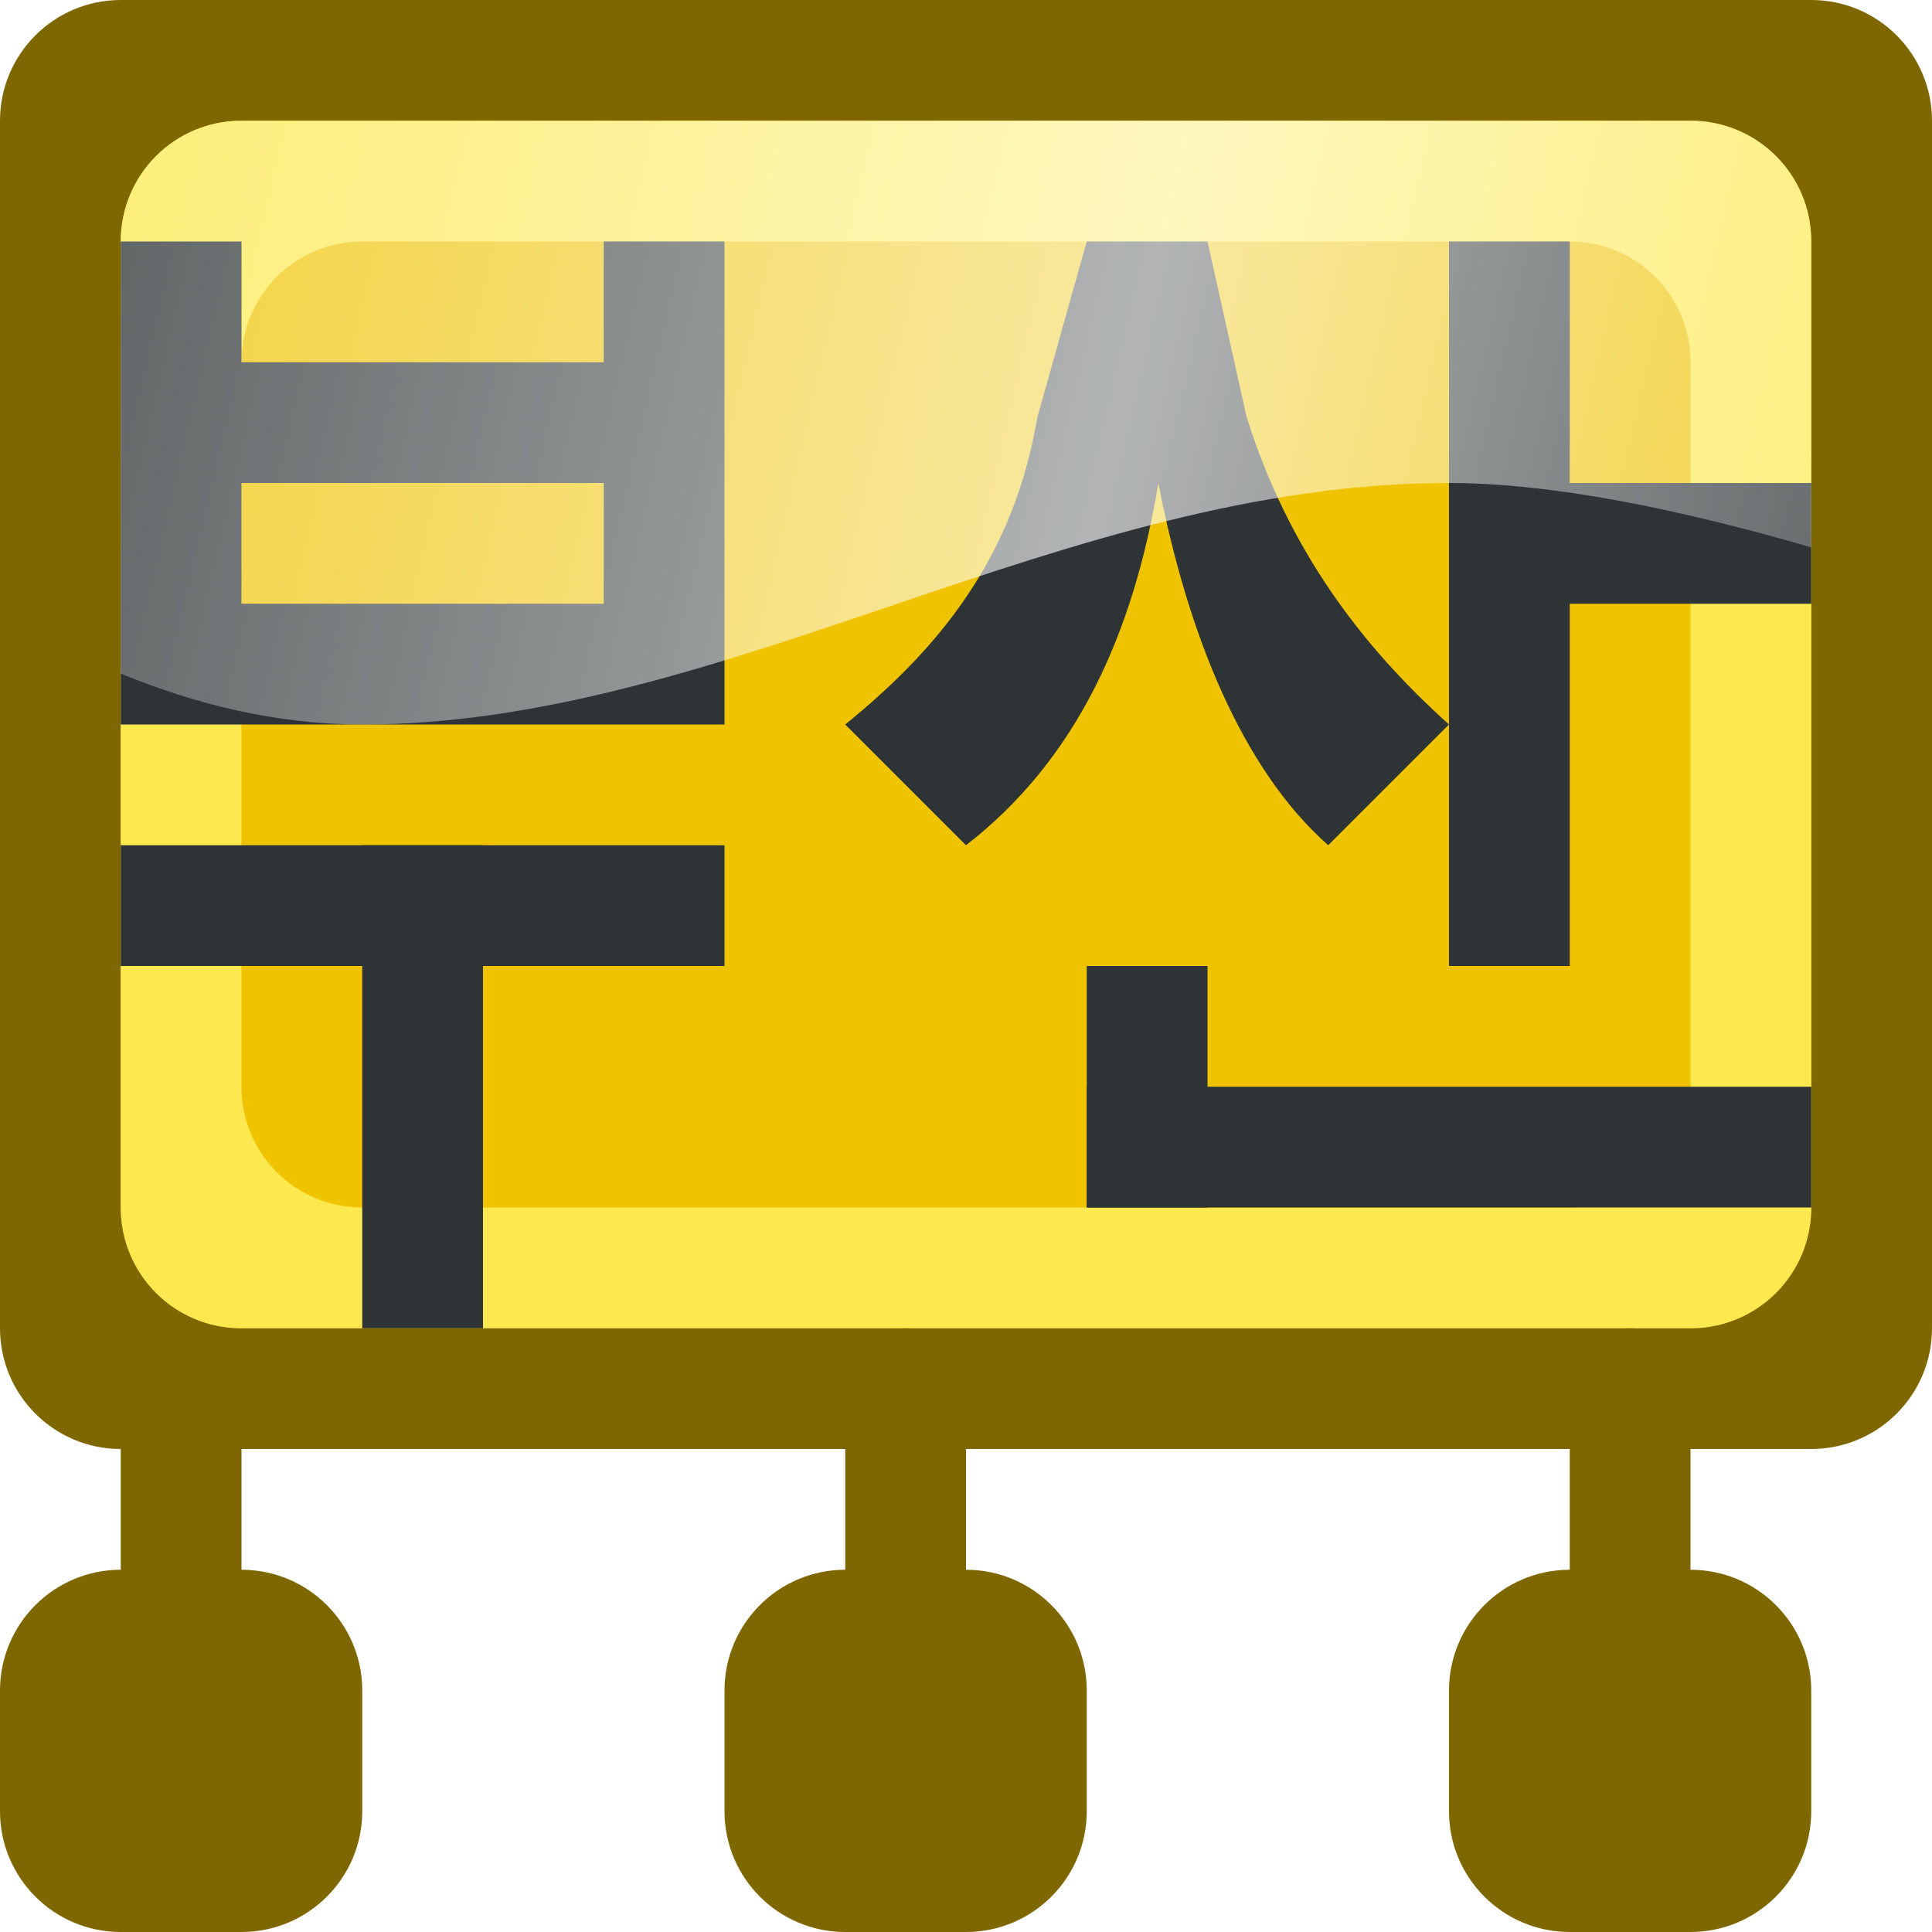
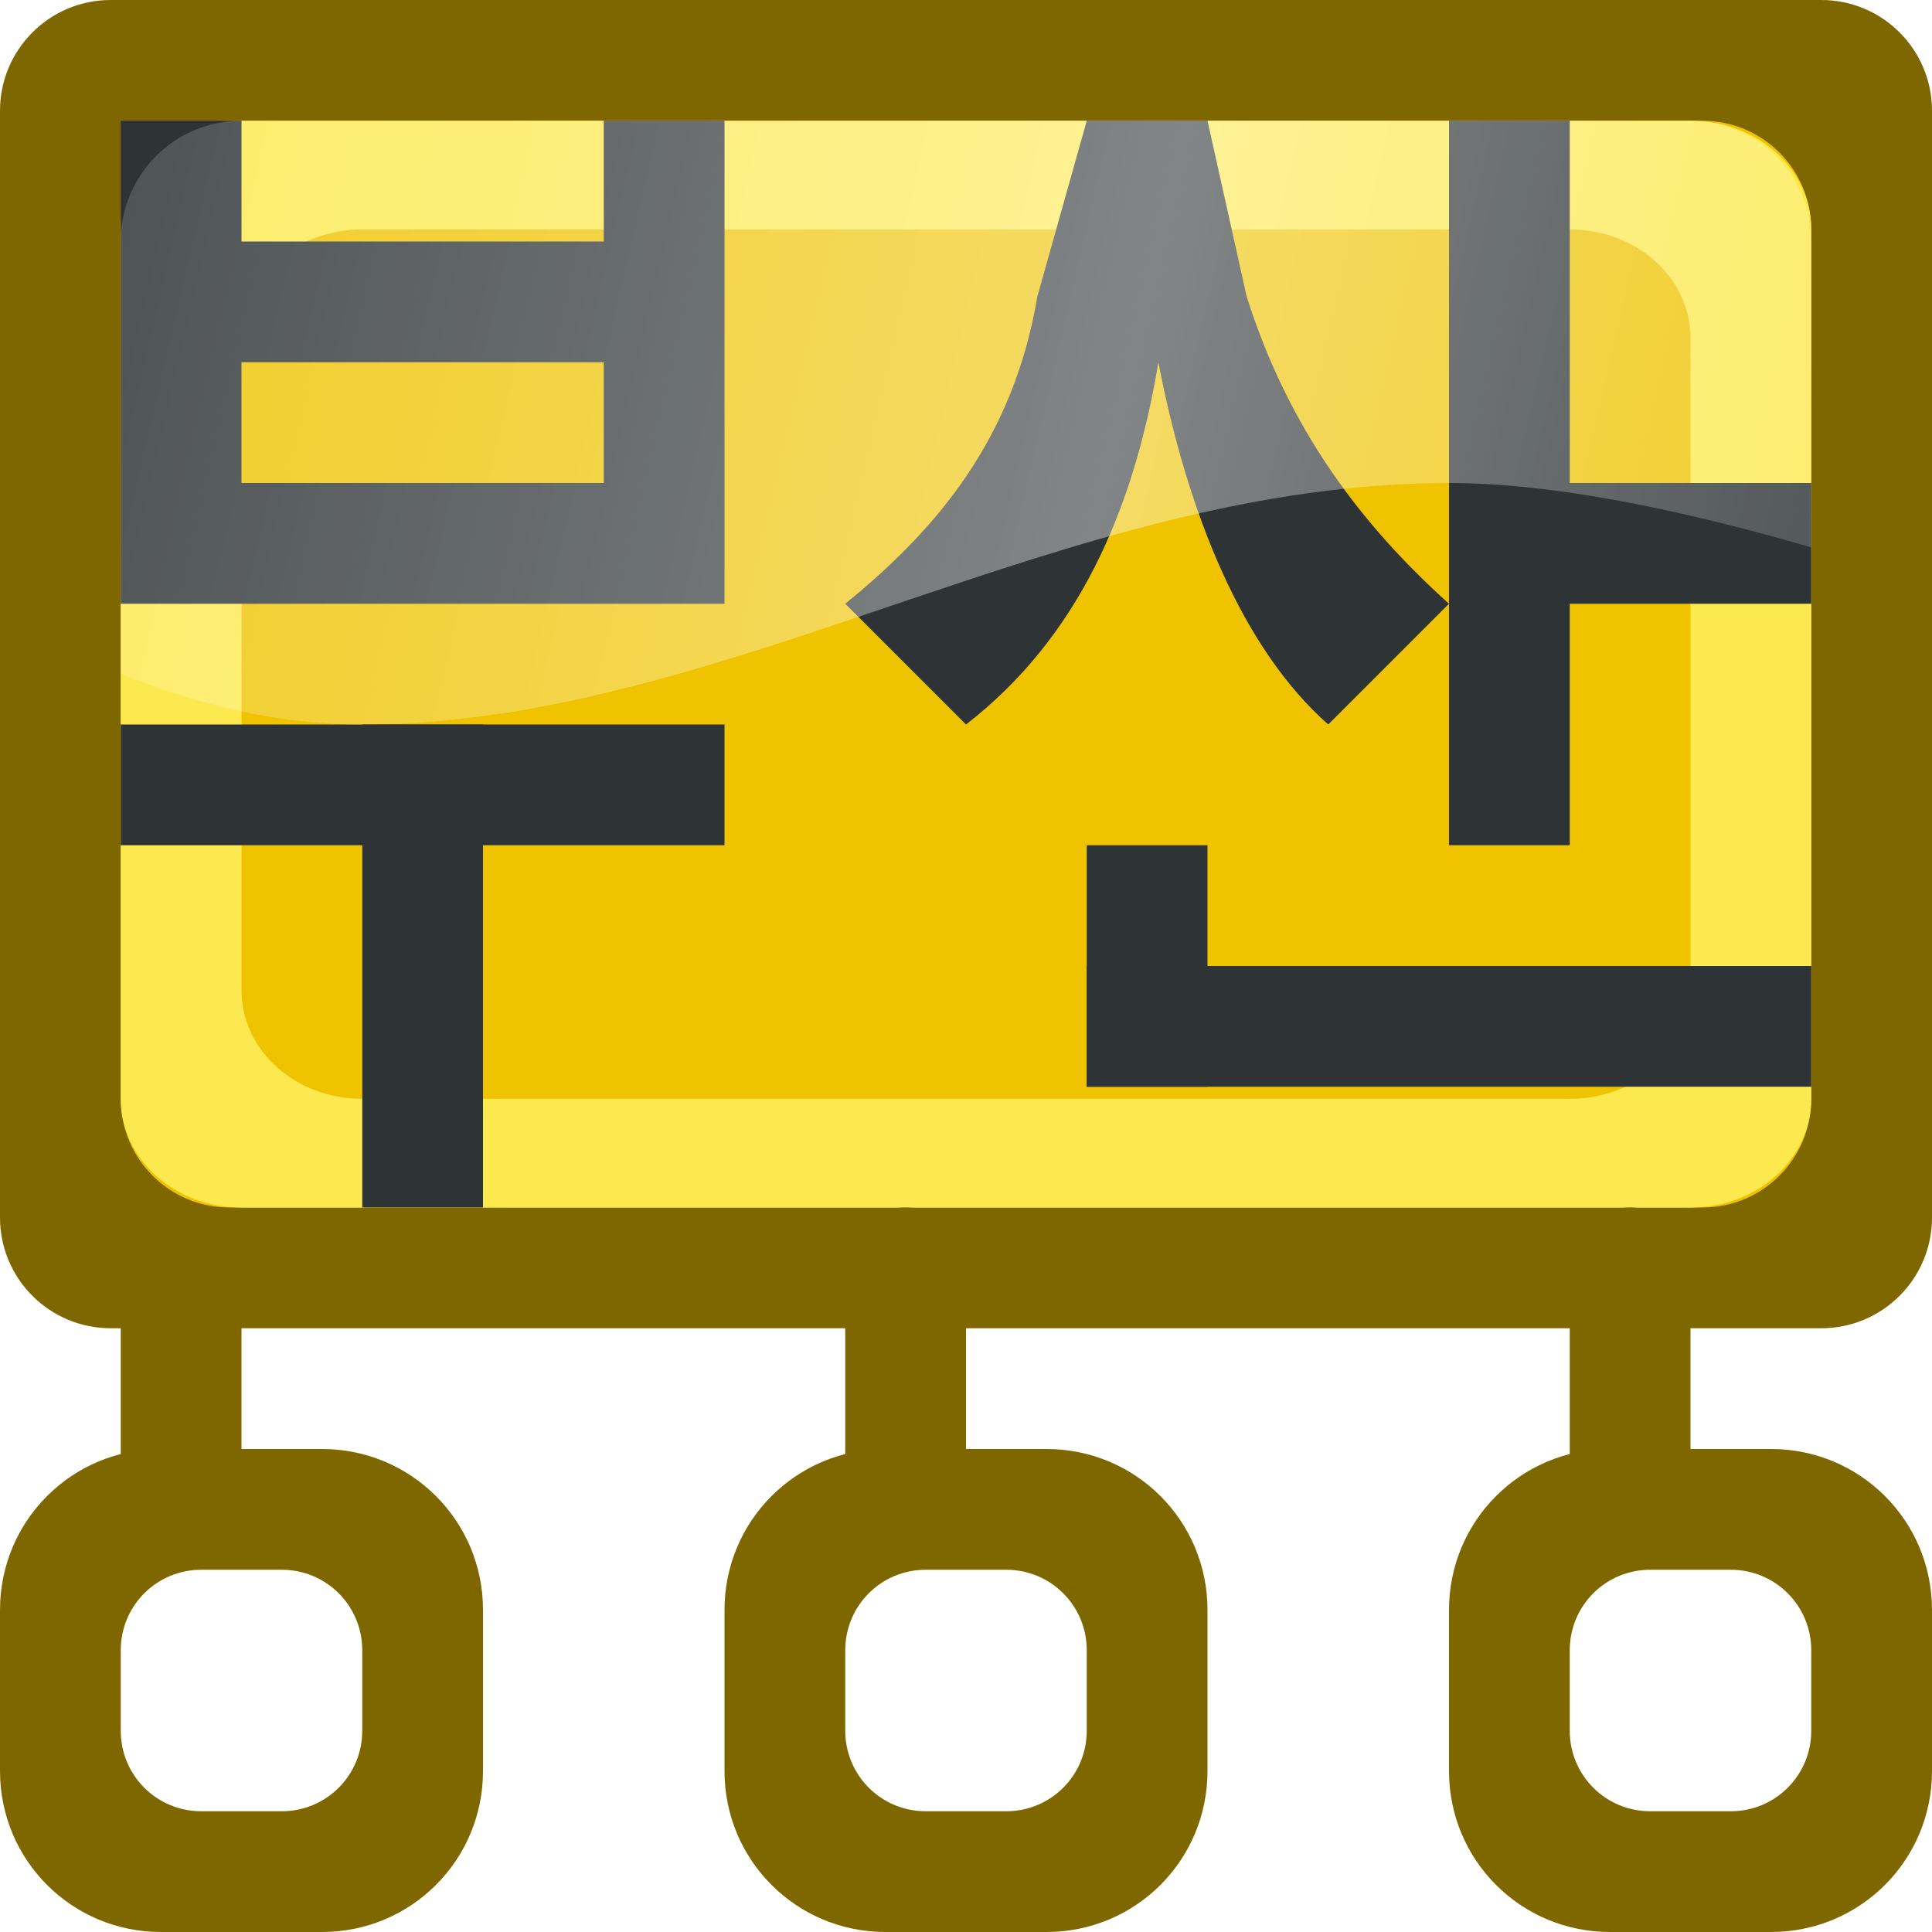
<svg xmlns="http://www.w3.org/2000/svg" xmlns:xlink="http://www.w3.org/1999/xlink" width="400" height="400" viewBox="0 0 400 400" id="svg4201" version="1.1">
  <defs id="defs4203">
    <linearGradient id="linearGradient3875">
      <stop style="stop-color:#ffffff;stop-opacity:1;" offset="0" id="stop3877" />
      <stop id="stop3885" offset="0.208" style="stop-color:#ffffff;stop-opacity:0.506;" />
      <stop id="stop3883" offset="0.951" style="stop-color:#ffffff;stop-opacity:1;" />
      <stop style="stop-color:#ffffff;stop-opacity:0;" offset="1" id="stop3879" />
    </linearGradient>
    <linearGradient id="linearGradient3889">
      <stop style="stop-color:#eeeeec;stop-opacity:1;" offset="0" id="stop3891" />
      <stop style="stop-color:#ffffff;stop-opacity:1;" offset="1" id="stop3893" />
    </linearGradient>
    <linearGradient id="linearGradient4761">
      <stop id="stop4769" offset="0" style="stop-color:#ffffff;stop-opacity:1;" />
      <stop id="stop4775" offset="0.504" style="stop-color:#ffffff;stop-opacity:1;" />
      <stop id="stop4771" offset="1" style="stop-color:#ffffff;stop-opacity:0.067;" />
    </linearGradient>
    <linearGradient id="linearGradient3796">
      <stop style="stop-color:#3465a4;stop-opacity:1;" offset="0" id="stop3798" />
      <stop style="stop-color:#252525;stop-opacity:1;" offset="1" id="stop3800" />
    </linearGradient>
    <linearGradient id="linearGradient3812">
      <stop style="stop-color:#fce94f;stop-opacity:1;" offset="0" id="stop3814" />
      <stop style="stop-color:#fcaf3e;stop-opacity:1;" offset="1" id="stop3816" />
    </linearGradient>
    <linearGradient id="linearGradient2116">
      <stop id="stop2118" offset="0" style="stop-color:#ffffff;stop-opacity:1;" />
      <stop id="stop2120" offset="1" style="stop-color:#ffffff;stop-opacity:0;" />
    </linearGradient>
    <linearGradient id="linearGradient5280">
      <stop id="stop5282" offset="0" style="stop-color:#555753;stop-opacity:0.011;" />
      <stop style="stop-color:#555753;stop-opacity:0.226;" offset="0.002" id="stop5310" />
      <stop style="stop-color:#555753;stop-opacity:0.012;" offset="0.004" id="stop5306" />
      <stop style="stop-color:#555753;stop-opacity:0.012;" offset="0.008" id="stop5304" />
      <stop style="stop-color:#555753;stop-opacity:0.073;" offset="0.016" id="stop5302" />
      <stop style="stop-color:#555753;stop-opacity:0.016;" offset="0.031" id="stop5298" />
      <stop style="stop-color:#555753;stop-opacity:0.011;" offset="0.062" id="stop5296" />
      <stop style="stop-color:#555753;stop-opacity:0.367;" offset="0.125" id="stop5294" />
      <stop style="stop-color:#555753;stop-opacity:0.006;" offset="0.25" id="stop5290" />
      <stop style="stop-color:#555753;stop-opacity:0.023;" offset="0.5" id="stop5288" />
      <stop id="stop5292" offset="0.75" style="stop-color:#555753;stop-opacity:0.198;" />
      <stop style="stop-color:#555753;stop-opacity:0.181;" offset="0.875" id="stop5300" />
      <stop id="stop5308" offset="0.938" style="stop-color:#555753;stop-opacity:0.288;" />
      <stop id="stop5284" offset="1" style="stop-color:#555753;stop-opacity:0.073;" />
    </linearGradient>
    <linearGradient id="linearGradient5348">
      <stop id="stop5350" offset="0" style="stop-color:#729fcf;stop-opacity:0;" />
      <stop style="stop-color:#729fcf;stop-opacity:0.175;" offset="0.142" id="stop5368" />
      <stop style="stop-color:#729fcf;stop-opacity:0.429;" offset="0.247" id="stop5366" />
      <stop id="stop5394" offset="0.278" style="stop-color:#729fcf;stop-opacity:0.392;" />
      <stop style="stop-color:#729fcf;stop-opacity:0.392;" offset="0.38" id="stop5364" />
      <stop style="stop-color:#ffffff;stop-opacity:1;" offset="0.466" id="stop5362" />
      <stop id="stop3727" offset="0.548" style="stop-color:#b8cfe7;stop-opacity:0.624;" />
      <stop style="stop-color:#729fcf;stop-opacity:0.249;" offset="0.63" id="stop5360" />
      <stop style="stop-color:#729fcf;stop-opacity:0.277;" offset="0.697" id="stop5358" />
      <stop style="stop-color:#729fcf;stop-opacity:0.164;" offset="0.848" id="stop5356" />
      <stop id="stop5352" offset="1" style="stop-color:#729fcf;stop-opacity:0;" />
    </linearGradient>
    <linearGradient id="linearGradient5170">
      <stop id="stop5172" offset="0" style="stop-color:#ffffff;stop-opacity:0.18;" />
      <stop style="stop-color:#ffffff;stop-opacity:1;" offset="0.515" id="stop5178" />
      <stop id="stop5174" offset="1" style="stop-color:#ffffff;stop-opacity:0;" />
    </linearGradient>
    <pattern y="0" x="0" height="6" width="6" patternUnits="userSpaceOnUse" id="EMFhbasepattern" />
    <linearGradient xlink:href="#linearGradient5170" id="linearGradient4261" x1="-40.054" y1="0" x2="498.037" y2="125" gradientUnits="userSpaceOnUse" />
  </defs>
  <g id="layer1" transform="translate(0,-652.3622)">
-     <rect style="color:#000000;clip-rule:nonzero;display:inline;overflow:visible;visibility:visible;opacity:1;isolation:auto;mix-blend-mode:normal;color-interpolation:sRGB;color-interpolation-filters:linearRGB;solid-color:#000000;solid-opacity:1;fill:#7f6700;fill-opacity:1;fill-rule:nonzero;stroke:none;stroke-width:36;stroke-linecap:butt;stroke-linejoin:round;stroke-miterlimit:4;stroke-dasharray:none;stroke-dashoffset:0;stroke-opacity:1;color-rendering:auto;image-rendering:auto;shape-rendering:auto;text-rendering:auto;enable-background:accumulate" id="rect4242" width="400" height="300" x="0" y="652.362" ry="25" />
-     <rect style="color:#000000;clip-rule:nonzero;display:inline;overflow:visible;visibility:visible;opacity:1;isolation:auto;mix-blend-mode:normal;color-interpolation:sRGB;color-interpolation-filters:linearRGB;solid-color:#000000;solid-opacity:1;fill:#efc300;fill-opacity:1;fill-rule:nonzero;stroke:none;stroke-width:36;stroke-linecap:butt;stroke-linejoin:round;stroke-miterlimit:4;stroke-dasharray:none;stroke-dashoffset:0;stroke-opacity:1;color-rendering:auto;image-rendering:auto;shape-rendering:auto;text-rendering:auto;enable-background:accumulate" id="rect4240" width="350" height="250" x="25" y="677.362" ry="25" />
-     <path style="color:#000000;clip-rule:nonzero;display:inline;overflow:visible;visibility:visible;opacity:1;isolation:auto;mix-blend-mode:normal;color-interpolation:sRGB;color-interpolation-filters:linearRGB;solid-color:#000000;solid-opacity:1;fill:#fce94f;fill-opacity:1;fill-rule:nonzero;stroke:none;stroke-width:36;stroke-linecap:butt;stroke-linejoin:round;stroke-miterlimit:4;stroke-dasharray:none;stroke-dashoffset:0;stroke-opacity:1;color-rendering:auto;image-rendering:auto;shape-rendering:auto;text-rendering:auto;enable-background:accumulate" d="M 50,25 C 36.15,25 25,36.15 25,50 l 0,200 c 0,13.85 11.15,25 25,25 l 300,0 c 13.85,0 25,-11.15 25,-25 L 375,50 C 375,36.15 363.85,25 350,25 Z m 25,25 250,0 c 13.85,0 25,11.15 25,25 l 0,150 c 0,13.85 -11.15,25 -25,25 l -250,0 c -13.85,0 -25,-11.15 -25,-25 L 50,75 C 50,61.15 61.15,50 75,50 Z" transform="translate(0,652.3622)" id="rect4244" />
-     <path style="color:#000000;clip-rule:nonzero;display:inline;overflow:visible;visibility:visible;opacity:1;isolation:auto;mix-blend-mode:normal;color-interpolation:sRGB;color-interpolation-filters:linearRGB;solid-color:#000000;solid-opacity:1;fill:#2e3436;fill-opacity:1;fill-rule:nonzero;stroke:none;stroke-width:2;stroke-linecap:butt;stroke-linejoin:round;stroke-miterlimit:4;stroke-dasharray:none;stroke-dashoffset:0;stroke-opacity:1;color-rendering:auto;image-rendering:auto;shape-rendering:auto;text-rendering:auto;enable-background:accumulate" d="m 25,702.362 0,25 0,25 0,25 0,25 25,0 100,0 0,-25 0,-75 -25,0 0,25 -75,0 0,-25 -25,0 z m 25,50 75,0 0,25 -75,0 0,-25 z" id="rect4239" />
-     <rect style="color:#000000;clip-rule:nonzero;display:inline;overflow:visible;visibility:visible;opacity:1;isolation:auto;mix-blend-mode:normal;color-interpolation:sRGB;color-interpolation-filters:linearRGB;solid-color:#000000;solid-opacity:1;fill:#2e3436;fill-opacity:1;fill-rule:nonzero;stroke:none;stroke-width:2;stroke-linecap:butt;stroke-linejoin:round;stroke-miterlimit:4;stroke-dasharray:none;stroke-dashoffset:0;stroke-opacity:1;color-rendering:auto;image-rendering:auto;shape-rendering:auto;text-rendering:auto;enable-background:accumulate" id="rect4247" width="125" height="25" x="25" y="827.362" />
-     <rect style="color:#000000;clip-rule:nonzero;display:inline;overflow:visible;visibility:visible;opacity:1;isolation:auto;mix-blend-mode:normal;color-interpolation:sRGB;color-interpolation-filters:linearRGB;solid-color:#000000;solid-opacity:1;fill:#2e3436;fill-opacity:1;fill-rule:nonzero;stroke:none;stroke-width:2;stroke-linecap:butt;stroke-linejoin:round;stroke-miterlimit:4;stroke-dasharray:none;stroke-dashoffset:0;stroke-opacity:1;color-rendering:auto;image-rendering:auto;shape-rendering:auto;text-rendering:auto;enable-background:accumulate" id="rect4249" width="25" height="100" x="75" y="827.362" />
-     <rect style="color:#000000;clip-rule:nonzero;display:inline;overflow:visible;visibility:visible;opacity:1;isolation:auto;mix-blend-mode:normal;color-interpolation:sRGB;color-interpolation-filters:linearRGB;solid-color:#000000;solid-opacity:1;fill:#2e3436;fill-opacity:1;fill-rule:nonzero;stroke:none;stroke-width:2;stroke-linecap:butt;stroke-linejoin:round;stroke-miterlimit:4;stroke-dasharray:none;stroke-dashoffset:0;stroke-opacity:1;color-rendering:auto;image-rendering:auto;shape-rendering:auto;text-rendering:auto;enable-background:accumulate" id="rect4251" width="25" height="50" x="225" y="852.362" />
-     <rect style="color:#000000;clip-rule:nonzero;display:inline;overflow:visible;visibility:visible;opacity:1;isolation:auto;mix-blend-mode:normal;color-interpolation:sRGB;color-interpolation-filters:linearRGB;solid-color:#000000;solid-opacity:1;fill:#2e3436;fill-opacity:1;fill-rule:nonzero;stroke:none;stroke-width:2;stroke-linecap:butt;stroke-linejoin:round;stroke-miterlimit:4;stroke-dasharray:none;stroke-dashoffset:0;stroke-opacity:1;color-rendering:auto;image-rendering:auto;shape-rendering:auto;text-rendering:auto;enable-background:accumulate" id="rect4253" width="150" height="25" x="225" y="877.362" />
-     <rect style="color:#000000;clip-rule:nonzero;display:inline;overflow:visible;visibility:visible;opacity:1;isolation:auto;mix-blend-mode:normal;color-interpolation:sRGB;color-interpolation-filters:linearRGB;solid-color:#000000;solid-opacity:1;fill:#2e3436;fill-opacity:1;fill-rule:nonzero;stroke:none;stroke-width:2;stroke-linecap:butt;stroke-linejoin:round;stroke-miterlimit:4;stroke-dasharray:none;stroke-dashoffset:0;stroke-opacity:1;color-rendering:auto;image-rendering:auto;shape-rendering:auto;text-rendering:auto;enable-background:accumulate" id="rect4257" width="25" height="150" x="300" y="702.362" />
+     <rect style="color:#000000;clip-rule:nonzero;display:inline;overflow:visible;visibility:visible;opacity:1;isolation:auto;mix-blend-mode:normal;color-interpolation:sRGB;color-interpolation-filters:linearRGB;solid-color:#000000;solid-opacity:1;fill:#7f6700;fill-opacity:1;fill-rule:nonzero;stroke:none;stroke-width:36;stroke-linecap:butt;stroke-linejoin:round;stroke-miterlimit:4;stroke-dasharray:none;stroke-dashoffset:0;stroke-opacity:1;color-rendering:auto;image-rendering:auto;shape-rendering:auto;text-rendering:auto;enable-background:accumulate" id="rect4242" width="400" height="275" x="0" y="652.362" ry="22.917" />
+     <rect style="color:#000000;clip-rule:nonzero;display:inline;overflow:visible;visibility:visible;opacity:1;isolation:auto;mix-blend-mode:normal;color-interpolation:sRGB;color-interpolation-filters:linearRGB;solid-color:#000000;solid-opacity:1;fill:#efc300;fill-opacity:1;fill-rule:nonzero;stroke:none;stroke-width:36;stroke-linecap:butt;stroke-linejoin:round;stroke-miterlimit:4;stroke-dasharray:none;stroke-dashoffset:0;stroke-opacity:1;color-rendering:auto;image-rendering:auto;shape-rendering:auto;text-rendering:auto;enable-background:accumulate" id="rect4240" width="350" height="225" x="25" y="677.362" ry="22.5" />
+     <path style="color:#000000;clip-rule:nonzero;display:inline;overflow:visible;visibility:visible;opacity:1;isolation:auto;mix-blend-mode:normal;color-interpolation:sRGB;color-interpolation-filters:linearRGB;solid-color:#000000;solid-opacity:1;fill:#fce94f;fill-opacity:1;fill-rule:nonzero;stroke:none;stroke-width:36;stroke-linecap:butt;stroke-linejoin:round;stroke-miterlimit:4;stroke-dasharray:none;stroke-dashoffset:0;stroke-opacity:1;color-rendering:auto;image-rendering:auto;shape-rendering:auto;text-rendering:auto;enable-background:accumulate" d="m 50,677.362 c -13.85,0 -25,10.035 -25,22.5 l 0,180 c 0,12.465 11.15,22.5 25,22.5 l 300,0 c 13.85,0 25,-10.035 25,-22.5 l 0,-180 c 0,-12.465 -11.15,-22.5 -25,-22.5 z m 25,22.5 250,0 c 13.85,0 25,10.035 25,22.5 l 0,135 c 0,12.465 -11.15,22.5 -25,22.5 l -250,0 c -13.85,0 -25,-10.035 -25,-22.5 l 0,-135 c 0,-12.465 11.15,-22.5 25,-22.5 z" id="rect4244" />
+     <path style="color:#000000;clip-rule:nonzero;display:inline;overflow:visible;visibility:visible;opacity:1;isolation:auto;mix-blend-mode:normal;color-interpolation:sRGB;color-interpolation-filters:linearRGB;solid-color:#000000;solid-opacity:1;fill:#2e3436;fill-opacity:1;fill-rule:nonzero;stroke:none;stroke-width:2;stroke-linecap:butt;stroke-linejoin:round;stroke-miterlimit:4;stroke-dasharray:none;stroke-dashoffset:0;stroke-opacity:1;color-rendering:auto;image-rendering:auto;shape-rendering:auto;text-rendering:auto;enable-background:accumulate" d="m 25,677.362 0,25 0,25 0,25 0,25 25,0 100,0 0,-25 0,-75 -25,0 0,25 -75,0 0,-25 -25,0 z m 25,50 75,0 0,25 -75,0 0,-25 z" id="rect4239" />
+     <rect style="color:#000000;clip-rule:nonzero;display:inline;overflow:visible;visibility:visible;opacity:1;isolation:auto;mix-blend-mode:normal;color-interpolation:sRGB;color-interpolation-filters:linearRGB;solid-color:#000000;solid-opacity:1;fill:#2e3436;fill-opacity:1;fill-rule:nonzero;stroke:none;stroke-width:2;stroke-linecap:butt;stroke-linejoin:round;stroke-miterlimit:4;stroke-dasharray:none;stroke-dashoffset:0;stroke-opacity:1;color-rendering:auto;image-rendering:auto;shape-rendering:auto;text-rendering:auto;enable-background:accumulate" id="rect4247" width="125" height="25" x="25" y="802.362" />
+     <rect style="color:#000000;clip-rule:nonzero;display:inline;overflow:visible;visibility:visible;opacity:1;isolation:auto;mix-blend-mode:normal;color-interpolation:sRGB;color-interpolation-filters:linearRGB;solid-color:#000000;solid-opacity:1;fill:#2e3436;fill-opacity:1;fill-rule:nonzero;stroke:none;stroke-width:2;stroke-linecap:butt;stroke-linejoin:round;stroke-miterlimit:4;stroke-dasharray:none;stroke-dashoffset:0;stroke-opacity:1;color-rendering:auto;image-rendering:auto;shape-rendering:auto;text-rendering:auto;enable-background:accumulate" id="rect4249" width="25" height="100" x="75" y="802.362" />
+     <rect style="color:#000000;clip-rule:nonzero;display:inline;overflow:visible;visibility:visible;opacity:1;isolation:auto;mix-blend-mode:normal;color-interpolation:sRGB;color-interpolation-filters:linearRGB;solid-color:#000000;solid-opacity:1;fill:#2e3436;fill-opacity:1;fill-rule:nonzero;stroke:none;stroke-width:2;stroke-linecap:butt;stroke-linejoin:round;stroke-miterlimit:4;stroke-dasharray:none;stroke-dashoffset:0;stroke-opacity:1;color-rendering:auto;image-rendering:auto;shape-rendering:auto;text-rendering:auto;enable-background:accumulate" id="rect4251" width="25" height="50" x="225" y="827.362" />
+     <rect style="color:#000000;clip-rule:nonzero;display:inline;overflow:visible;visibility:visible;opacity:1;isolation:auto;mix-blend-mode:normal;color-interpolation:sRGB;color-interpolation-filters:linearRGB;solid-color:#000000;solid-opacity:1;fill:#2e3436;fill-opacity:1;fill-rule:nonzero;stroke:none;stroke-width:2;stroke-linecap:butt;stroke-linejoin:round;stroke-miterlimit:4;stroke-dasharray:none;stroke-dashoffset:0;stroke-opacity:1;color-rendering:auto;image-rendering:auto;shape-rendering:auto;text-rendering:auto;enable-background:accumulate" id="rect4253" width="150" height="25" x="225" y="852.362" />
+     <rect style="color:#000000;clip-rule:nonzero;display:inline;overflow:visible;visibility:visible;opacity:1;isolation:auto;mix-blend-mode:normal;color-interpolation:sRGB;color-interpolation-filters:linearRGB;solid-color:#000000;solid-opacity:1;fill:#2e3436;fill-opacity:1;fill-rule:nonzero;stroke:none;stroke-width:2;stroke-linecap:butt;stroke-linejoin:round;stroke-miterlimit:4;stroke-dasharray:none;stroke-dashoffset:0;stroke-opacity:1;color-rendering:auto;image-rendering:auto;shape-rendering:auto;text-rendering:auto;enable-background:accumulate" id="rect4257" width="25" height="150" x="300" y="677.362" />
    <rect style="color:#000000;clip-rule:nonzero;display:inline;overflow:visible;visibility:visible;opacity:1;isolation:auto;mix-blend-mode:normal;color-interpolation:sRGB;color-interpolation-filters:linearRGB;solid-color:#000000;solid-opacity:1;fill:#2e3436;fill-opacity:1;fill-rule:nonzero;stroke:none;stroke-width:2;stroke-linecap:butt;stroke-linejoin:round;stroke-miterlimit:4;stroke-dasharray:none;stroke-dashoffset:0;stroke-opacity:1;color-rendering:auto;image-rendering:auto;shape-rendering:auto;text-rendering:auto;enable-background:accumulate" id="rect4259" width="75" height="25" x="300" y="752.362" />
-     <path style="fill:#2e3436;fill-rule:evenodd;stroke:none;stroke-width:1px;stroke-linecap:butt;stroke-linejoin:miter;stroke-opacity:1" d="M 225,702.362 214.77,738.752 C 209.805,768.248 194.008,786.91 175,802.362 l 25,25 c 23.01,-17.827 34.7,-43.995 39.827,-75 6.037,31.32 17.405,59.329 35.173,75 l 25,-25 C 281.906,786.096 266.792,766.252 258.097,738.708 L 250,702.362 Z" id="path4261" />
+     <path style="fill:#2e3436;fill-rule:evenodd;stroke:none;stroke-width:1px;stroke-linecap:butt;stroke-linejoin:miter;stroke-opacity:1" d="M 225,677.362 214.77,713.752 C 209.805,743.248 194.008,761.91 175,777.362 l 25,25 c 23.01,-17.827 34.7,-43.995 39.827,-75 6.037,31.32 17.405,59.329 35.173,75 l 25,-25 C 281.906,761.096 266.792,741.252 258.097,713.708 L 250,677.362 Z" id="path4261" />
    <path style="color:#000000;clip-rule:nonzero;display:inline;overflow:visible;visibility:visible;opacity:1;isolation:auto;mix-blend-mode:normal;color-interpolation:sRGB;color-interpolation-filters:linearRGB;solid-color:#000000;solid-opacity:1;fill:none;fill-opacity:1;fill-rule:nonzero;stroke:none;stroke-width:2;stroke-linecap:butt;stroke-linejoin:round;stroke-miterlimit:4;stroke-dasharray:none;stroke-dashoffset:0;stroke-opacity:1;color-rendering:auto;image-rendering:auto;shape-rendering:auto;text-rendering:auto;enable-background:accumulate" d="m 0,652.362 400,0 0,400 -400,0 z" id="rect4263" />
-     <path style="color:#000000;clip-rule:nonzero;display:inline;overflow:visible;visibility:visible;opacity:0.63;isolation:auto;mix-blend-mode:normal;color-interpolation:sRGB;color-interpolation-filters:linearRGB;solid-color:#000000;solid-opacity:1;fill:url(#linearGradient4261);fill-opacity:1;fill-rule:nonzero;stroke:none;stroke-width:36;stroke-linecap:butt;stroke-linejoin:round;stroke-miterlimit:4;stroke-dasharray:none;stroke-dashoffset:0;stroke-opacity:1;color-rendering:auto;image-rendering:auto;shape-rendering:auto;text-rendering:auto;enable-background:accumulate" d="M 50 25 C 36.15 25 25 36.15 25 50 L 25 139.459 C 40.454 145.83 57.319 150 75 150 C 150 150 220.358 100 300 100 C 321.367 100 347.788 105.424 375 113.324 L 375 50 C 375 36.15 363.85 25 350 25 L 50 25 z " transform="translate(0,652.3622)" id="rect4250" />
-     <rect style="color:#000000;clip-rule:nonzero;display:inline;overflow:visible;visibility:visible;opacity:1;isolation:auto;mix-blend-mode:normal;color-interpolation:sRGB;color-interpolation-filters:linearRGB;solid-color:#000000;solid-opacity:1;fill:#7f6700;fill-opacity:1;fill-rule:nonzero;stroke:none;stroke-width:36;stroke-linecap:butt;stroke-linejoin:round;stroke-miterlimit:4;stroke-dasharray:none;stroke-dashoffset:0;stroke-opacity:1;color-rendering:auto;image-rendering:auto;shape-rendering:auto;text-rendering:auto;enable-background:accumulate" id="rect4264" width="75" height="75" x="0" y="977.362" ry="25" />
-     <rect ry="25" y="977.362" x="300" height="75" width="75" id="rect4266" style="color:#000000;clip-rule:nonzero;display:inline;overflow:visible;visibility:visible;opacity:1;isolation:auto;mix-blend-mode:normal;color-interpolation:sRGB;color-interpolation-filters:linearRGB;solid-color:#000000;solid-opacity:1;fill:#7f6700;fill-opacity:1;fill-rule:nonzero;stroke:none;stroke-width:36;stroke-linecap:butt;stroke-linejoin:round;stroke-miterlimit:4;stroke-dasharray:none;stroke-dashoffset:0;stroke-opacity:1;color-rendering:auto;image-rendering:auto;shape-rendering:auto;text-rendering:auto;enable-background:accumulate" />
-     <rect style="color:#000000;clip-rule:nonzero;display:inline;overflow:visible;visibility:visible;opacity:1;isolation:auto;mix-blend-mode:normal;color-interpolation:sRGB;color-interpolation-filters:linearRGB;solid-color:#000000;solid-opacity:1;fill:#7f6700;fill-opacity:1;fill-rule:nonzero;stroke:none;stroke-width:36;stroke-linecap:butt;stroke-linejoin:round;stroke-miterlimit:4;stroke-dasharray:none;stroke-dashoffset:0;stroke-opacity:1;color-rendering:auto;image-rendering:auto;shape-rendering:auto;text-rendering:auto;enable-background:accumulate" id="rect4268" width="75" height="75" x="150" y="977.362" ry="25" />
-     <rect style="color:#000000;clip-rule:nonzero;display:inline;overflow:visible;visibility:visible;opacity:1;isolation:auto;mix-blend-mode:normal;color-interpolation:sRGB;color-interpolation-filters:linearRGB;solid-color:#000000;solid-opacity:1;fill:#7f6700;fill-opacity:1;fill-rule:nonzero;stroke:none;stroke-width:36;stroke-linecap:butt;stroke-linejoin:round;stroke-miterlimit:4;stroke-dasharray:none;stroke-dashoffset:0;stroke-opacity:1;color-rendering:auto;image-rendering:auto;shape-rendering:auto;text-rendering:auto;enable-background:accumulate" id="rect4270" width="25" height="75" x="25" y="927.362" ry="12.5" />
-     <rect ry="12.5" y="927.362" x="175" height="75" width="25" id="rect4272" style="color:#000000;clip-rule:nonzero;display:inline;overflow:visible;visibility:visible;opacity:1;isolation:auto;mix-blend-mode:normal;color-interpolation:sRGB;color-interpolation-filters:linearRGB;solid-color:#000000;solid-opacity:1;fill:#7f6700;fill-opacity:1;fill-rule:nonzero;stroke:none;stroke-width:36;stroke-linecap:butt;stroke-linejoin:round;stroke-miterlimit:4;stroke-dasharray:none;stroke-dashoffset:0;stroke-opacity:1;color-rendering:auto;image-rendering:auto;shape-rendering:auto;text-rendering:auto;enable-background:accumulate" />
-     <rect style="color:#000000;clip-rule:nonzero;display:inline;overflow:visible;visibility:visible;opacity:1;isolation:auto;mix-blend-mode:normal;color-interpolation:sRGB;color-interpolation-filters:linearRGB;solid-color:#000000;solid-opacity:1;fill:#7f6700;fill-opacity:1;fill-rule:nonzero;stroke:none;stroke-width:36;stroke-linecap:butt;stroke-linejoin:round;stroke-miterlimit:4;stroke-dasharray:none;stroke-dashoffset:0;stroke-opacity:1;color-rendering:auto;image-rendering:auto;shape-rendering:auto;text-rendering:auto;enable-background:accumulate" id="rect4274" width="25" height="75" x="325" y="927.362" ry="12.5" />
+     <path style="color:#000000;clip-rule:nonzero;display:inline;overflow:visible;visibility:visible;opacity:0.4;isolation:auto;mix-blend-mode:normal;color-interpolation:sRGB;color-interpolation-filters:linearRGB;solid-color:#000000;solid-opacity:1;fill:url(#linearGradient4261);fill-opacity:1;fill-rule:nonzero;stroke:none;stroke-width:36;stroke-linecap:butt;stroke-linejoin:round;stroke-miterlimit:4;stroke-dasharray:none;stroke-dashoffset:0;stroke-opacity:1;color-rendering:auto;image-rendering:auto;shape-rendering:auto;text-rendering:auto;enable-background:accumulate" d="M 50 25 C 36.15 25 25 36.15 25 50 L 25 139.459 C 40.454 145.83 57.319 150 75 150 C 150 150 220.358 100 300 100 C 321.367 100 347.788 105.424 375 113.324 L 375 50 C 375 36.15 363.85 25 350 25 L 50 25 z " transform="translate(0,652.3622)" id="rect4250" />
+     <path style="color:#000000;clip-rule:nonzero;display:inline;overflow:visible;visibility:visible;opacity:1;isolation:auto;mix-blend-mode:normal;color-interpolation:sRGB;color-interpolation-filters:linearRGB;solid-color:#000000;solid-opacity:1;fill:#7f6700;fill-opacity:1;fill-rule:nonzero;stroke:none;stroke-width:36;stroke-linecap:butt;stroke-linejoin:round;stroke-miterlimit:4;stroke-dasharray:none;stroke-dashoffset:0;stroke-opacity:1;color-rendering:auto;image-rendering:auto;shape-rendering:auto;text-rendering:auto;enable-background:accumulate" d="M 33.334 300 C 14.867 300 0 314.867 0 333.334 L 0 366.666 C 0 385.133 14.867 400 33.334 400 L 66.666 400 C 85.133 400 100 385.133 100 366.666 L 100 333.334 C 100 314.867 85.133 300 66.666 300 L 33.334 300 z M 183.334 300 C 164.867 300 150 314.867 150 333.334 L 150 366.666 C 150 385.133 164.867 400 183.334 400 L 216.666 400 C 235.133 400 250 385.133 250 366.666 L 250 333.334 C 250 314.867 235.133 300 216.666 300 L 183.334 300 z M 333.334 300 C 314.867 300 300 314.867 300 333.334 L 300 366.666 C 300 385.133 314.867 400 333.334 400 L 366.666 400 C 385.133 400 400 385.133 400 366.666 L 400 333.334 C 400 314.867 385.133 300 366.666 300 L 333.334 300 z M 41.666 325 L 58.334 325 C 67.567 325 75 332.433 75 341.666 L 75 358.334 C 75 367.567 67.567 375 58.334 375 L 41.666 375 C 32.433 375 25 367.567 25 358.334 L 25 341.666 C 25 332.433 32.433 325 41.666 325 z M 191.666 325 L 208.334 325 C 217.567 325 225 332.433 225 341.666 L 225 358.334 C 225 367.567 217.567 375 208.334 375 L 191.666 375 C 182.433 375 175 367.567 175 358.334 L 175 341.666 C 175 332.433 182.433 325 191.666 325 z M 341.666 325 L 358.334 325 C 367.567 325 375 332.433 375 341.666 L 375 358.334 C 375 367.567 367.567 375 358.334 375 L 341.666 375 C 332.433 375 325 367.567 325 358.334 L 325 341.666 C 325 332.433 332.433 325 341.666 325 z " transform="translate(0,652.3622)" id="rect4264" />
+     <rect style="color:#000000;clip-rule:nonzero;display:inline;overflow:visible;visibility:visible;opacity:1;isolation:auto;mix-blend-mode:normal;color-interpolation:sRGB;color-interpolation-filters:linearRGB;solid-color:#000000;solid-opacity:1;fill:#7f6700;fill-opacity:1;fill-rule:nonzero;stroke:none;stroke-width:36;stroke-linecap:butt;stroke-linejoin:round;stroke-miterlimit:4;stroke-dasharray:none;stroke-dashoffset:0;stroke-opacity:1;color-rendering:auto;image-rendering:auto;shape-rendering:auto;text-rendering:auto;enable-background:accumulate" id="rect4270" width="25" height="75" x="25" y="902.362" ry="12.5" />
+     <rect ry="12.5" y="902.362" x="175" height="75" width="25" id="rect4272" style="color:#000000;clip-rule:nonzero;display:inline;overflow:visible;visibility:visible;opacity:1;isolation:auto;mix-blend-mode:normal;color-interpolation:sRGB;color-interpolation-filters:linearRGB;solid-color:#000000;solid-opacity:1;fill:#7f6700;fill-opacity:1;fill-rule:nonzero;stroke:none;stroke-width:36;stroke-linecap:butt;stroke-linejoin:round;stroke-miterlimit:4;stroke-dasharray:none;stroke-dashoffset:0;stroke-opacity:1;color-rendering:auto;image-rendering:auto;shape-rendering:auto;text-rendering:auto;enable-background:accumulate" />
+     <rect style="color:#000000;clip-rule:nonzero;display:inline;overflow:visible;visibility:visible;opacity:1;isolation:auto;mix-blend-mode:normal;color-interpolation:sRGB;color-interpolation-filters:linearRGB;solid-color:#000000;solid-opacity:1;fill:#7f6700;fill-opacity:1;fill-rule:nonzero;stroke:none;stroke-width:36;stroke-linecap:butt;stroke-linejoin:round;stroke-miterlimit:4;stroke-dasharray:none;stroke-dashoffset:0;stroke-opacity:1;color-rendering:auto;image-rendering:auto;shape-rendering:auto;text-rendering:auto;enable-background:accumulate" id="rect4274" width="25" height="75" x="325" y="902.362" ry="12.5" />
  </g>
</svg>
